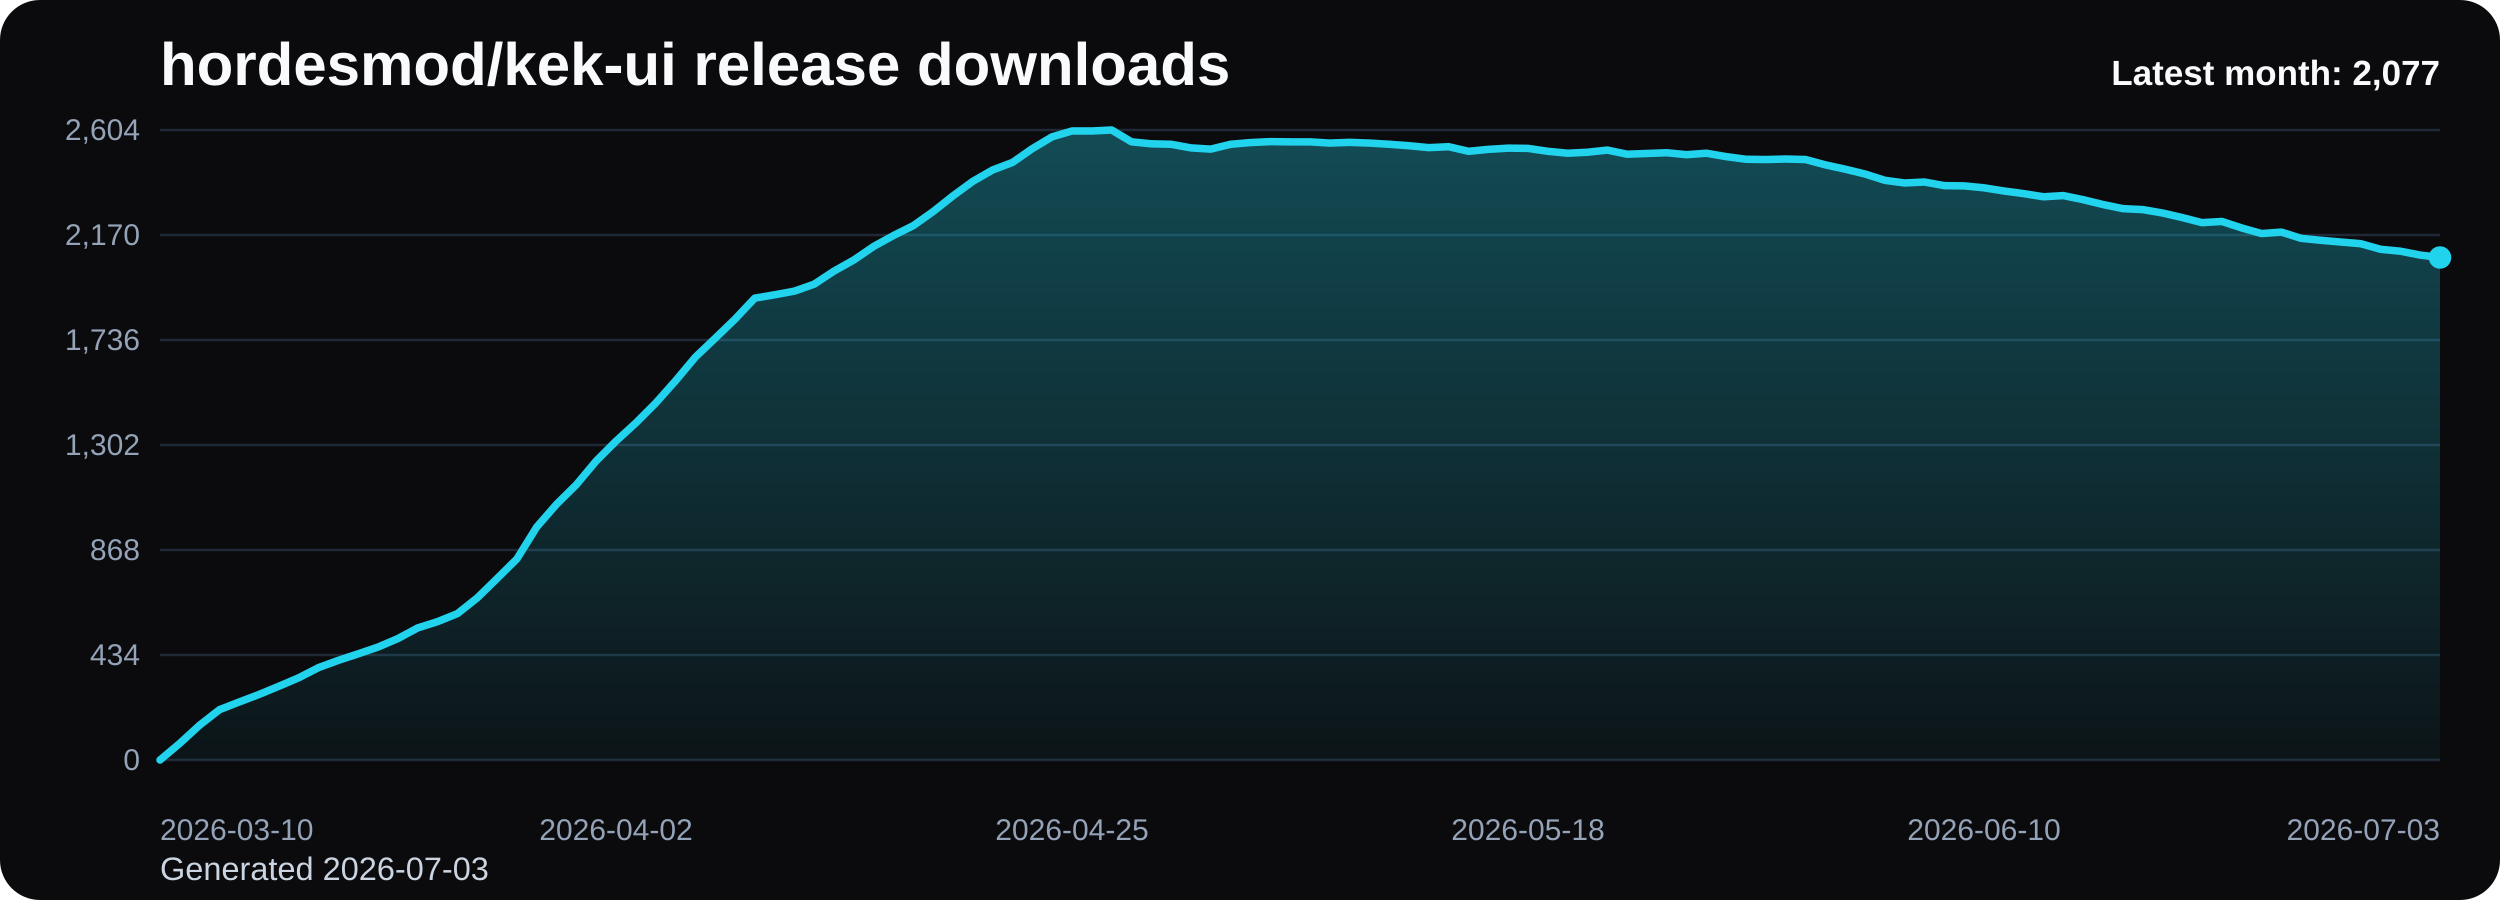
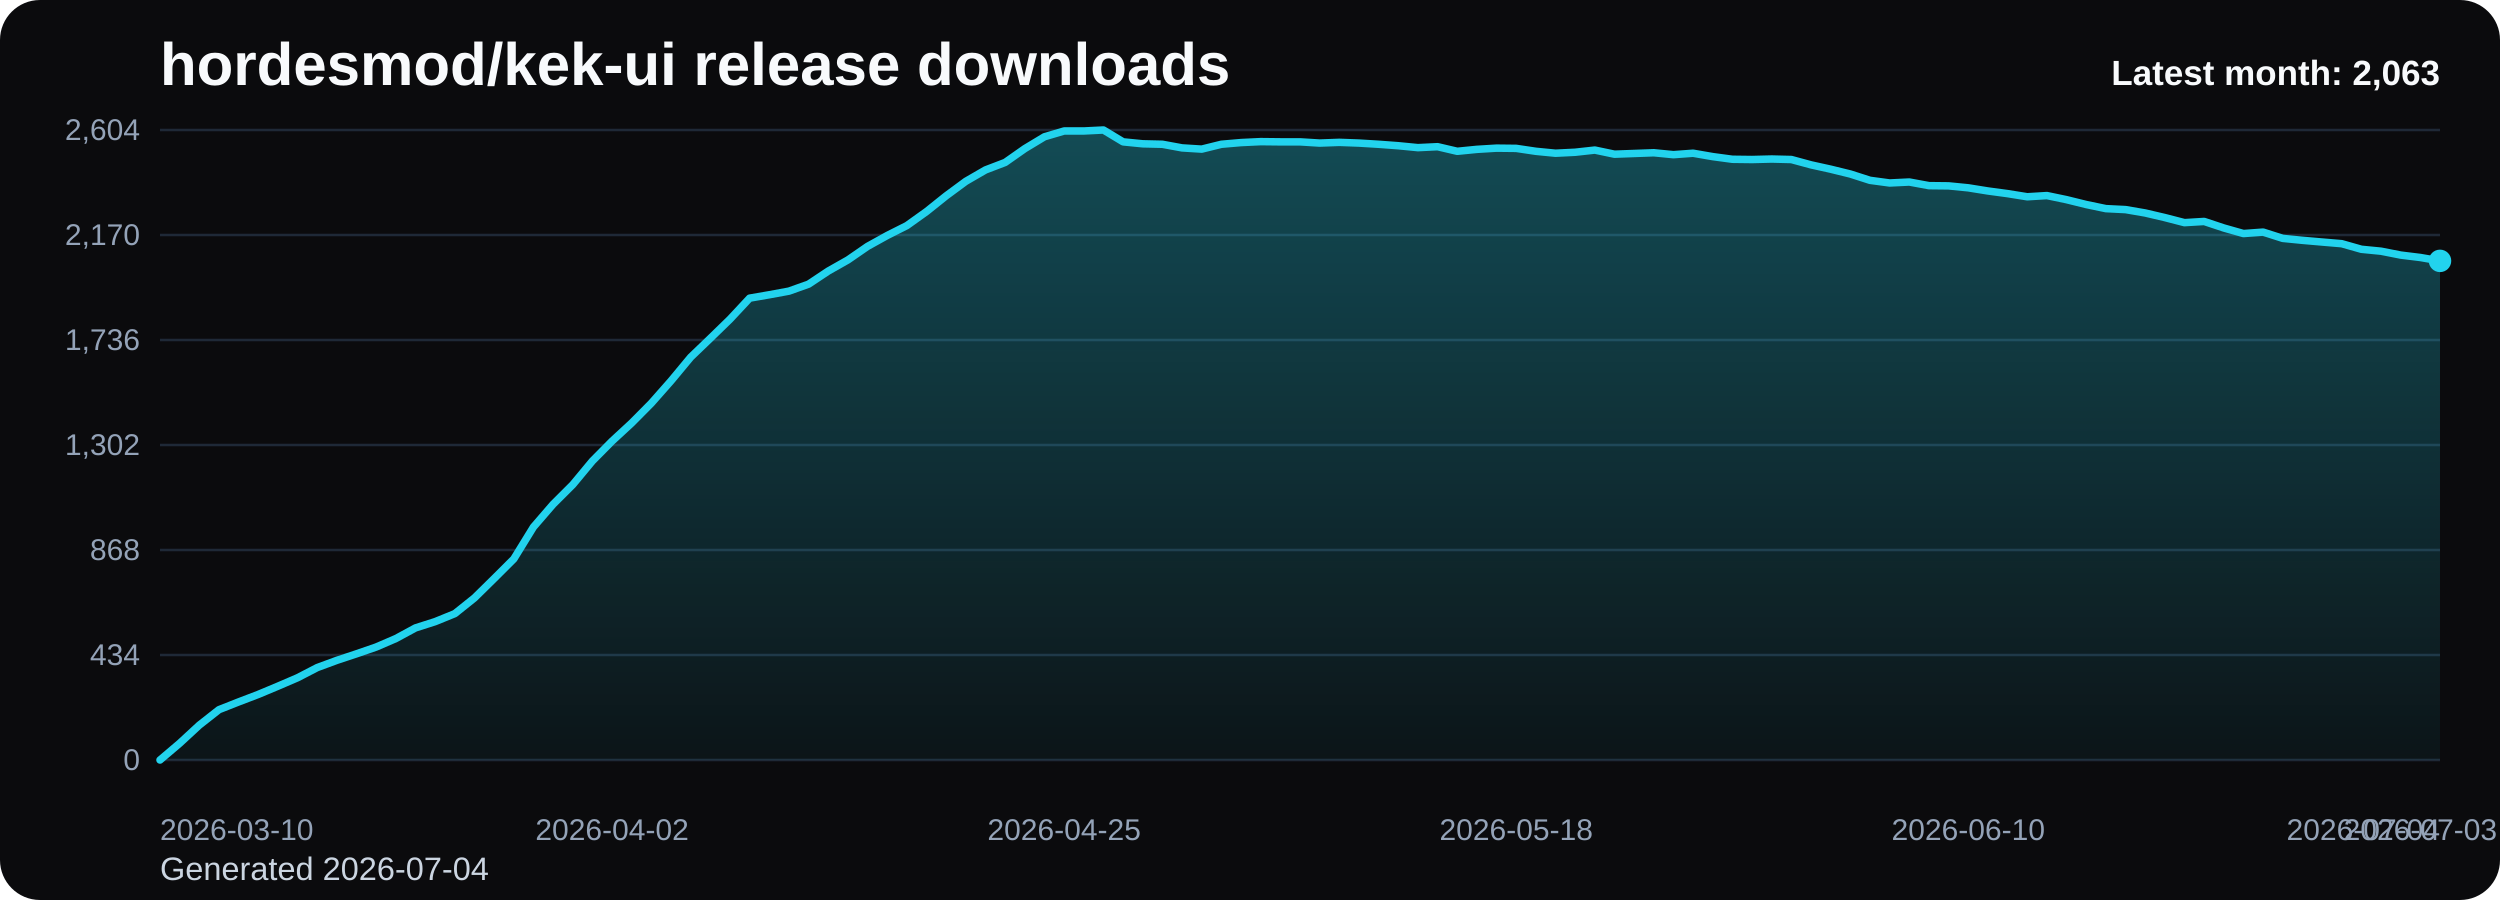
<svg xmlns="http://www.w3.org/2000/svg" viewBox="0 0 1000 360" role="img" aria-label="hordesmod/kek-ui release downloads chart">
  <defs>
    <linearGradient id="fill-monthly-black" x1="0" y1="0" x2="0" y2="1">
      <stop offset="0%" stop-color="#22d3ee" stop-opacity="0.32" />
      <stop offset="100%" stop-color="#22d3ee" stop-opacity="0.05" />
    </linearGradient>
    <style>
      .bg { fill: #0b0b0d; }
      .title { font: 700 24px Arial, sans-serif; fill: #f8fafc; }
      .sub { font: 400 13px Arial, sans-serif; fill: #cbd5e1; }
      .grid { stroke: #1f2937; stroke-width: 1; }
      .axis { font: 400 12px Arial, sans-serif; fill: #94a3b8; }
      .line { fill: none; stroke: #22d3ee; stroke-width: 3; stroke-linecap: round; stroke-linejoin: round; }
      .dot { fill: #22d3ee; }
      .value { font: 600 11px Arial, sans-serif; fill: #cbd5e1; }
      .latest { font: 700 14px Arial, sans-serif; fill: #f8fafc; }
    </style>
  </defs>
  <rect class="bg" x="0" y="0" width="1000" height="360" rx="16" />
  <text class="title" x="64" y="34">hordesmod/kek-ui release downloads</text>
-   <text class="sub" x="64" y="352">Generated 2026-07-03</text>
+   <text class="sub" x="64" y="352">Generated 2026-07-04</text>
  <line x1="64" y1="52.00" x2="976" y2="52.00" class="grid" />
  <text x="56" y="56.00" text-anchor="end" class="axis">2,604</text>
  <line x1="64" y1="94.00" x2="976" y2="94.00" class="grid" />
  <text x="56" y="98.00" text-anchor="end" class="axis">2,170</text>
  <line x1="64" y1="136.00" x2="976" y2="136.00" class="grid" />
  <text x="56" y="140.00" text-anchor="end" class="axis">1,736</text>
  <line x1="64" y1="178.00" x2="976" y2="178.00" class="grid" />
  <text x="56" y="182.00" text-anchor="end" class="axis">1,302</text>
  <line x1="64" y1="220.00" x2="976" y2="220.00" class="grid" />
  <text x="56" y="224.00" text-anchor="end" class="axis">868</text>
  <line x1="64" y1="262.00" x2="976" y2="262.00" class="grid" />
  <text x="56" y="266.00" text-anchor="end" class="axis">434</text>
  <line x1="64" y1="304.00" x2="976" y2="304.00" class="grid" />
  <text x="56" y="308.00" text-anchor="end" class="axis">0</text>
-   <path d="M 64.00 304 L 64.00 304.00 L 71.93 297.32 L 79.86 290.06 L 87.79 283.87 L 95.72 280.77 L 103.65 277.77 L 111.58 274.48 L 119.51 271.10 L 127.44 267.03 L 135.37 264.13 L 143.30 261.52 L 151.23 258.81 L 159.17 255.42 L 167.10 251.16 L 175.03 248.65 L 182.96 245.45 L 190.89 239.16 L 198.82 231.42 L 206.75 223.58 L 214.68 210.81 L 222.61 201.71 L 230.54 193.87 L 238.47 184.39 L 246.40 176.45 L 254.33 169.19 L 262.26 161.26 L 270.19 152.35 L 278.12 142.87 L 286.05 135.32 L 293.98 127.68 L 301.91 119.26 L 309.84 117.90 L 317.77 116.45 L 325.70 113.65 L 333.63 108.42 L 341.57 103.97 L 349.50 98.55 L 357.43 94.19 L 365.36 90.23 L 373.29 84.61 L 381.22 78.32 L 389.15 72.52 L 397.08 67.97 L 405.01 64.97 L 412.94 59.45 L 420.87 54.71 L 428.80 52.39 L 436.73 52.39 L 444.66 52.00 L 452.59 56.74 L 460.52 57.52 L 468.45 57.71 L 476.38 59.16 L 484.31 59.65 L 492.24 57.71 L 500.17 57.03 L 508.10 56.65 L 516.03 56.74 L 523.97 56.74 L 531.90 57.23 L 539.83 56.94 L 547.76 57.23 L 555.69 57.71 L 563.62 58.29 L 571.55 59.06 L 579.48 58.68 L 587.41 60.52 L 595.34 59.74 L 603.27 59.26 L 611.20 59.35 L 619.13 60.52 L 627.06 61.29 L 634.99 60.90 L 642.92 60.03 L 650.85 61.68 L 658.78 61.39 L 666.71 61.10 L 674.64 61.87 L 682.57 61.29 L 690.50 62.65 L 698.43 63.71 L 706.37 63.81 L 714.30 63.61 L 722.23 63.81 L 730.16 65.94 L 738.09 67.68 L 746.02 69.61 L 753.95 72.13 L 761.88 73.19 L 769.81 72.81 L 777.74 74.26 L 785.67 74.35 L 793.60 75.13 L 801.53 76.39 L 809.46 77.45 L 817.39 78.71 L 825.32 78.23 L 833.25 79.87 L 841.18 81.81 L 849.11 83.45 L 857.04 83.84 L 864.97 85.19 L 872.90 87.03 L 880.83 89.06 L 888.77 88.58 L 896.70 91.19 L 904.63 93.42 L 912.56 92.84 L 920.49 95.35 L 928.42 96.13 L 936.35 96.81 L 944.28 97.48 L 952.21 99.71 L 960.14 100.48 L 968.07 102.03 L 976.00 103.00 L 976.00 304 Z" fill="url(#fill-monthly-black)" />
-   <polyline class="line" points="64.00,304.00 71.93,297.32 79.86,290.06 87.79,283.87 95.72,280.77 103.65,277.77 111.58,274.48 119.51,271.10 127.44,267.03 135.37,264.13 143.30,261.52 151.23,258.81 159.17,255.42 167.10,251.16 175.03,248.65 182.96,245.45 190.89,239.16 198.82,231.42 206.75,223.58 214.68,210.81 222.61,201.71 230.54,193.87 238.47,184.39 246.40,176.45 254.33,169.19 262.26,161.26 270.19,152.35 278.12,142.87 286.05,135.32 293.98,127.68 301.91,119.26 309.84,117.90 317.77,116.45 325.70,113.65 333.63,108.42 341.57,103.97 349.50,98.55 357.43,94.19 365.36,90.23 373.29,84.61 381.22,78.32 389.15,72.52 397.08,67.97 405.01,64.97 412.94,59.45 420.87,54.71 428.80,52.39 436.73,52.39 444.66,52.00 452.59,56.74 460.52,57.52 468.45,57.71 476.38,59.16 484.31,59.65 492.24,57.71 500.17,57.03 508.10,56.65 516.03,56.74 523.97,56.74 531.90,57.23 539.83,56.94 547.76,57.23 555.69,57.71 563.62,58.29 571.55,59.06 579.48,58.68 587.41,60.52 595.34,59.74 603.27,59.26 611.20,59.35 619.13,60.52 627.06,61.29 634.99,60.90 642.92,60.03 650.85,61.68 658.78,61.39 666.71,61.10 674.64,61.87 682.57,61.29 690.50,62.65 698.43,63.71 706.37,63.81 714.30,63.61 722.23,63.81 730.16,65.94 738.09,67.68 746.02,69.61 753.95,72.13 761.88,73.19 769.81,72.81 777.74,74.26 785.67,74.35 793.60,75.13 801.53,76.39 809.46,77.45 817.39,78.71 825.32,78.23 833.25,79.87 841.18,81.81 849.11,83.45 857.04,83.84 864.97,85.19 872.90,87.03 880.83,89.06 888.77,88.58 896.70,91.19 904.63,93.42 912.56,92.84 920.49,95.35 928.42,96.13 936.35,96.81 944.28,97.48 952.21,99.71 960.14,100.48 968.07,102.03 976.00,103.00" />
-   <circle class="dot" cx="976.00" cy="103.00" r="4.5" />
+   <path d="M 64.00 304 L 64.00 304.00 L 71.86 297.32 L 79.72 290.06 L 87.59 283.87 L 95.45 280.77 L 103.31 277.77 L 111.17 274.48 L 119.03 271.10 L 126.90 267.03 L 134.76 264.13 L 142.62 261.52 L 150.48 258.81 L 158.34 255.42 L 166.21 251.16 L 174.07 248.65 L 181.93 245.45 L 189.79 239.16 L 197.66 231.42 L 205.52 223.58 L 213.38 210.81 L 221.24 201.71 L 229.10 193.87 L 236.97 184.39 L 244.83 176.45 L 252.69 169.19 L 260.55 161.26 L 268.41 152.35 L 276.28 142.87 L 284.14 135.32 L 292.00 127.68 L 299.86 119.26 L 307.72 117.90 L 315.59 116.45 L 323.45 113.65 L 331.31 108.42 L 339.17 103.97 L 347.03 98.55 L 354.90 94.19 L 362.76 90.23 L 370.62 84.61 L 378.48 78.32 L 386.34 72.52 L 394.21 67.97 L 402.07 64.97 L 409.93 59.45 L 417.79 54.71 L 425.66 52.39 L 433.52 52.39 L 441.38 52.00 L 449.24 56.74 L 457.10 57.52 L 464.97 57.71 L 472.83 59.16 L 480.69 59.65 L 488.55 57.71 L 496.41 57.03 L 504.28 56.65 L 512.14 56.74 L 520.00 56.74 L 527.86 57.23 L 535.72 56.94 L 543.59 57.23 L 551.45 57.71 L 559.31 58.29 L 567.17 59.06 L 575.03 58.68 L 582.90 60.52 L 590.76 59.74 L 598.62 59.26 L 606.48 59.35 L 614.34 60.52 L 622.21 61.29 L 630.07 60.90 L 637.93 60.03 L 645.79 61.68 L 653.66 61.39 L 661.52 61.10 L 669.38 61.87 L 677.24 61.29 L 685.10 62.65 L 692.97 63.71 L 700.83 63.81 L 708.69 63.61 L 716.55 63.81 L 724.41 65.94 L 732.28 67.68 L 740.14 69.61 L 748.00 72.13 L 755.86 73.19 L 763.72 72.81 L 771.59 74.26 L 779.45 74.35 L 787.31 75.13 L 795.17 76.39 L 803.03 77.45 L 810.90 78.71 L 818.76 78.23 L 826.62 79.87 L 834.48 81.81 L 842.34 83.45 L 850.21 83.84 L 858.07 85.19 L 865.93 87.03 L 873.79 89.06 L 881.66 88.58 L 889.52 91.19 L 897.38 93.42 L 905.24 92.84 L 913.10 95.35 L 920.97 96.13 L 928.83 96.81 L 936.69 97.48 L 944.55 99.71 L 952.41 100.48 L 960.28 102.03 L 968.14 103.00 L 976.00 104.35 L 976.00 304 Z" fill="url(#fill-monthly-black)" />
+   <polyline class="line" points="64.00,304.00 71.86,297.32 79.72,290.06 87.59,283.87 95.45,280.77 103.31,277.77 111.17,274.48 119.03,271.10 126.90,267.03 134.76,264.13 142.62,261.52 150.48,258.81 158.34,255.42 166.21,251.16 174.07,248.65 181.93,245.45 189.79,239.16 197.66,231.42 205.52,223.58 213.38,210.81 221.24,201.71 229.10,193.87 236.97,184.39 244.83,176.45 252.69,169.19 260.55,161.26 268.41,152.35 276.28,142.87 284.14,135.32 292.00,127.68 299.86,119.26 307.72,117.90 315.59,116.45 323.45,113.65 331.31,108.42 339.17,103.97 347.03,98.55 354.90,94.19 362.76,90.23 370.62,84.61 378.48,78.32 386.34,72.52 394.21,67.97 402.07,64.97 409.93,59.45 417.79,54.71 425.66,52.39 433.52,52.39 441.38,52.00 449.24,56.74 457.10,57.52 464.97,57.71 472.83,59.16 480.69,59.65 488.55,57.71 496.41,57.03 504.28,56.65 512.14,56.74 520.00,56.74 527.86,57.23 535.72,56.94 543.59,57.23 551.45,57.71 559.31,58.29 567.17,59.06 575.03,58.68 582.90,60.52 590.76,59.74 598.62,59.26 606.48,59.35 614.34,60.52 622.21,61.29 630.07,60.90 637.93,60.03 645.79,61.68 653.66,61.39 661.52,61.10 669.38,61.87 677.24,61.29 685.10,62.65 692.97,63.71 700.83,63.81 708.69,63.61 716.55,63.81 724.41,65.94 732.28,67.68 740.14,69.61 748.00,72.13 755.86,73.19 763.72,72.81 771.59,74.26 779.45,74.35 787.31,75.13 795.17,76.39 803.03,77.45 810.90,78.71 818.76,78.23 826.62,79.87 834.48,81.81 842.34,83.45 850.21,83.84 858.07,85.19 865.93,87.03 873.79,89.06 881.66,88.58 889.52,91.19 897.38,93.42 905.24,92.84 913.10,95.35 920.97,96.13 928.83,96.81 936.69,97.48 944.55,99.71 952.41,100.48 960.28,102.03 968.14,103.00 976.00,104.35" />
+   <circle class="dot" cx="976.00" cy="104.35" r="4.5" />
  <text class="axis" x="64.00" y="336" text-anchor="start">2026-03-10</text>
-   <text class="axis" x="246.40" y="336" text-anchor="middle">2026-04-02</text>
-   <text class="axis" x="428.80" y="336" text-anchor="middle">2026-04-25</text>
-   <text class="axis" x="611.20" y="336" text-anchor="middle">2026-05-18</text>
-   <text class="axis" x="793.60" y="336" text-anchor="middle">2026-06-10</text>
-   <text class="axis" x="976.00" y="336" text-anchor="end">2026-07-03</text>
-   <text class="latest" x="976" y="34" text-anchor="end">Latest month: 2,077</text>
+   <text class="axis" x="244.83" y="336" text-anchor="middle">2026-04-02</text>
+   <text class="axis" x="425.66" y="336" text-anchor="middle">2026-04-25</text>
+   <text class="axis" x="606.48" y="336" text-anchor="middle">2026-05-18</text>
+   <text class="axis" x="787.31" y="336" text-anchor="middle">2026-06-10</text>
+   <text class="axis" x="968.14" y="336" text-anchor="middle">2026-07-03</text>
+   <text class="axis" x="976.00" y="336" text-anchor="end">2026-07-04</text>
+   <text class="latest" x="976" y="34" text-anchor="end">Latest month: 2,063</text>
</svg>
